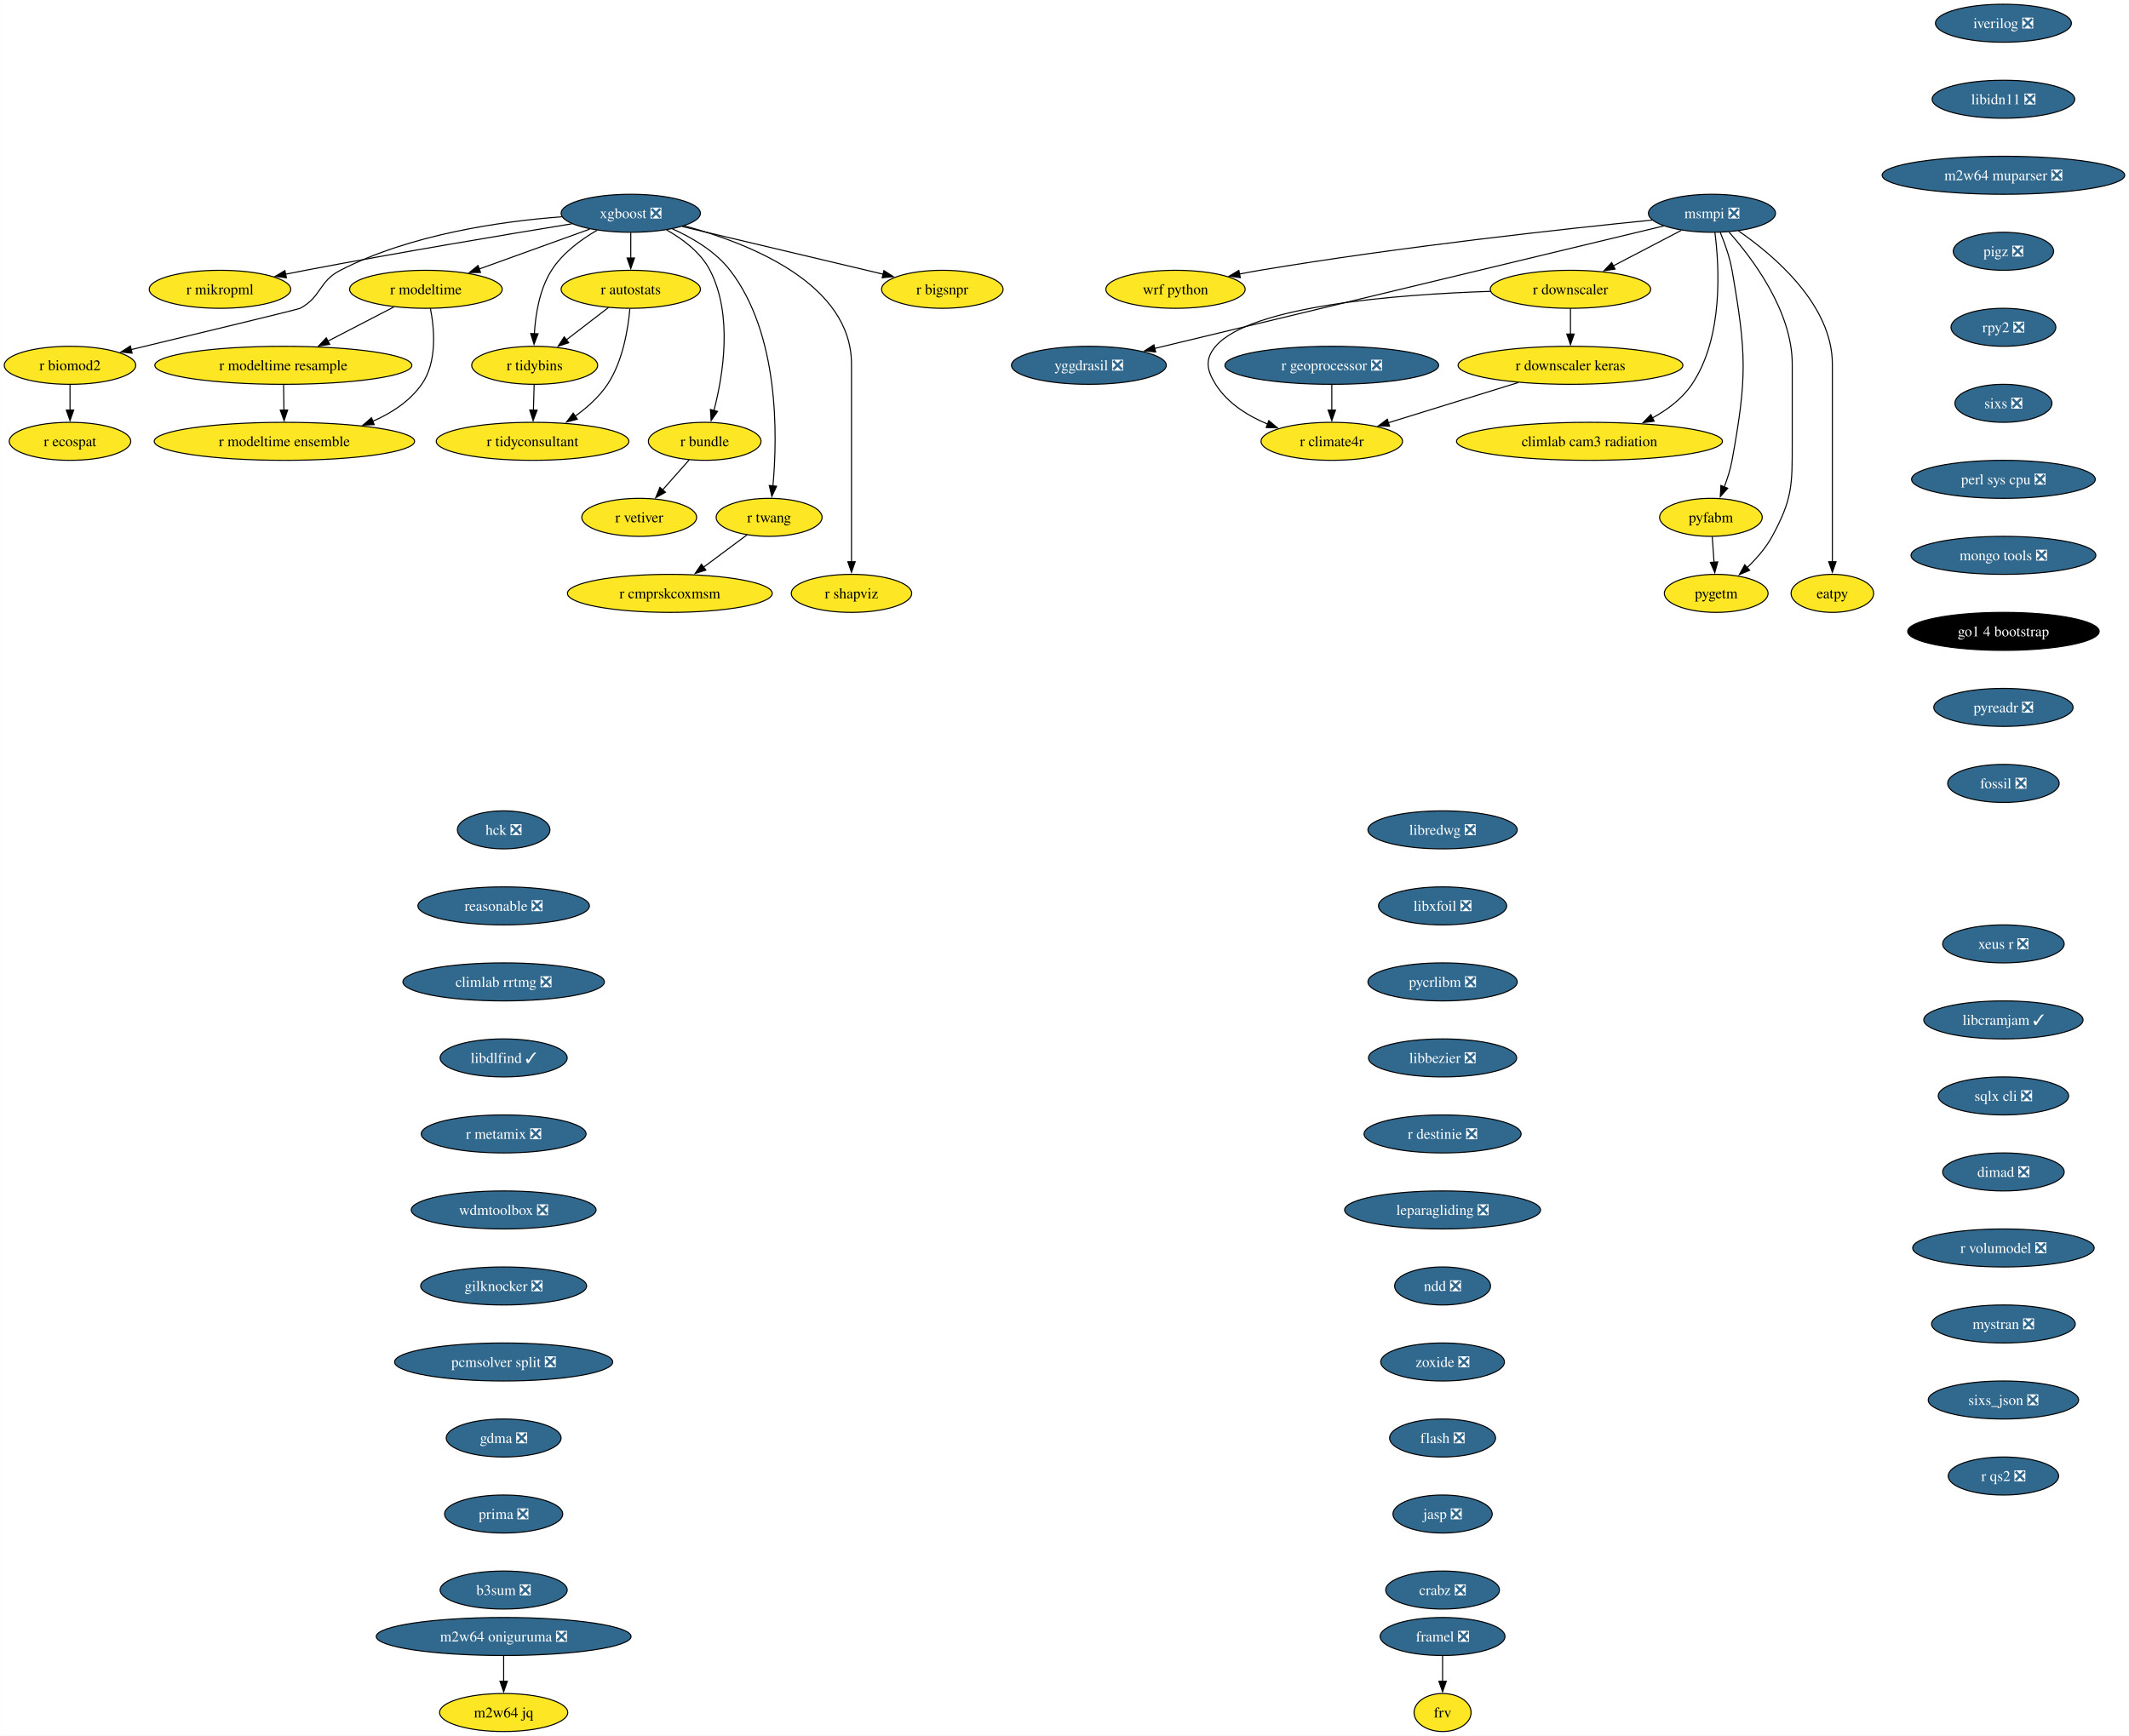
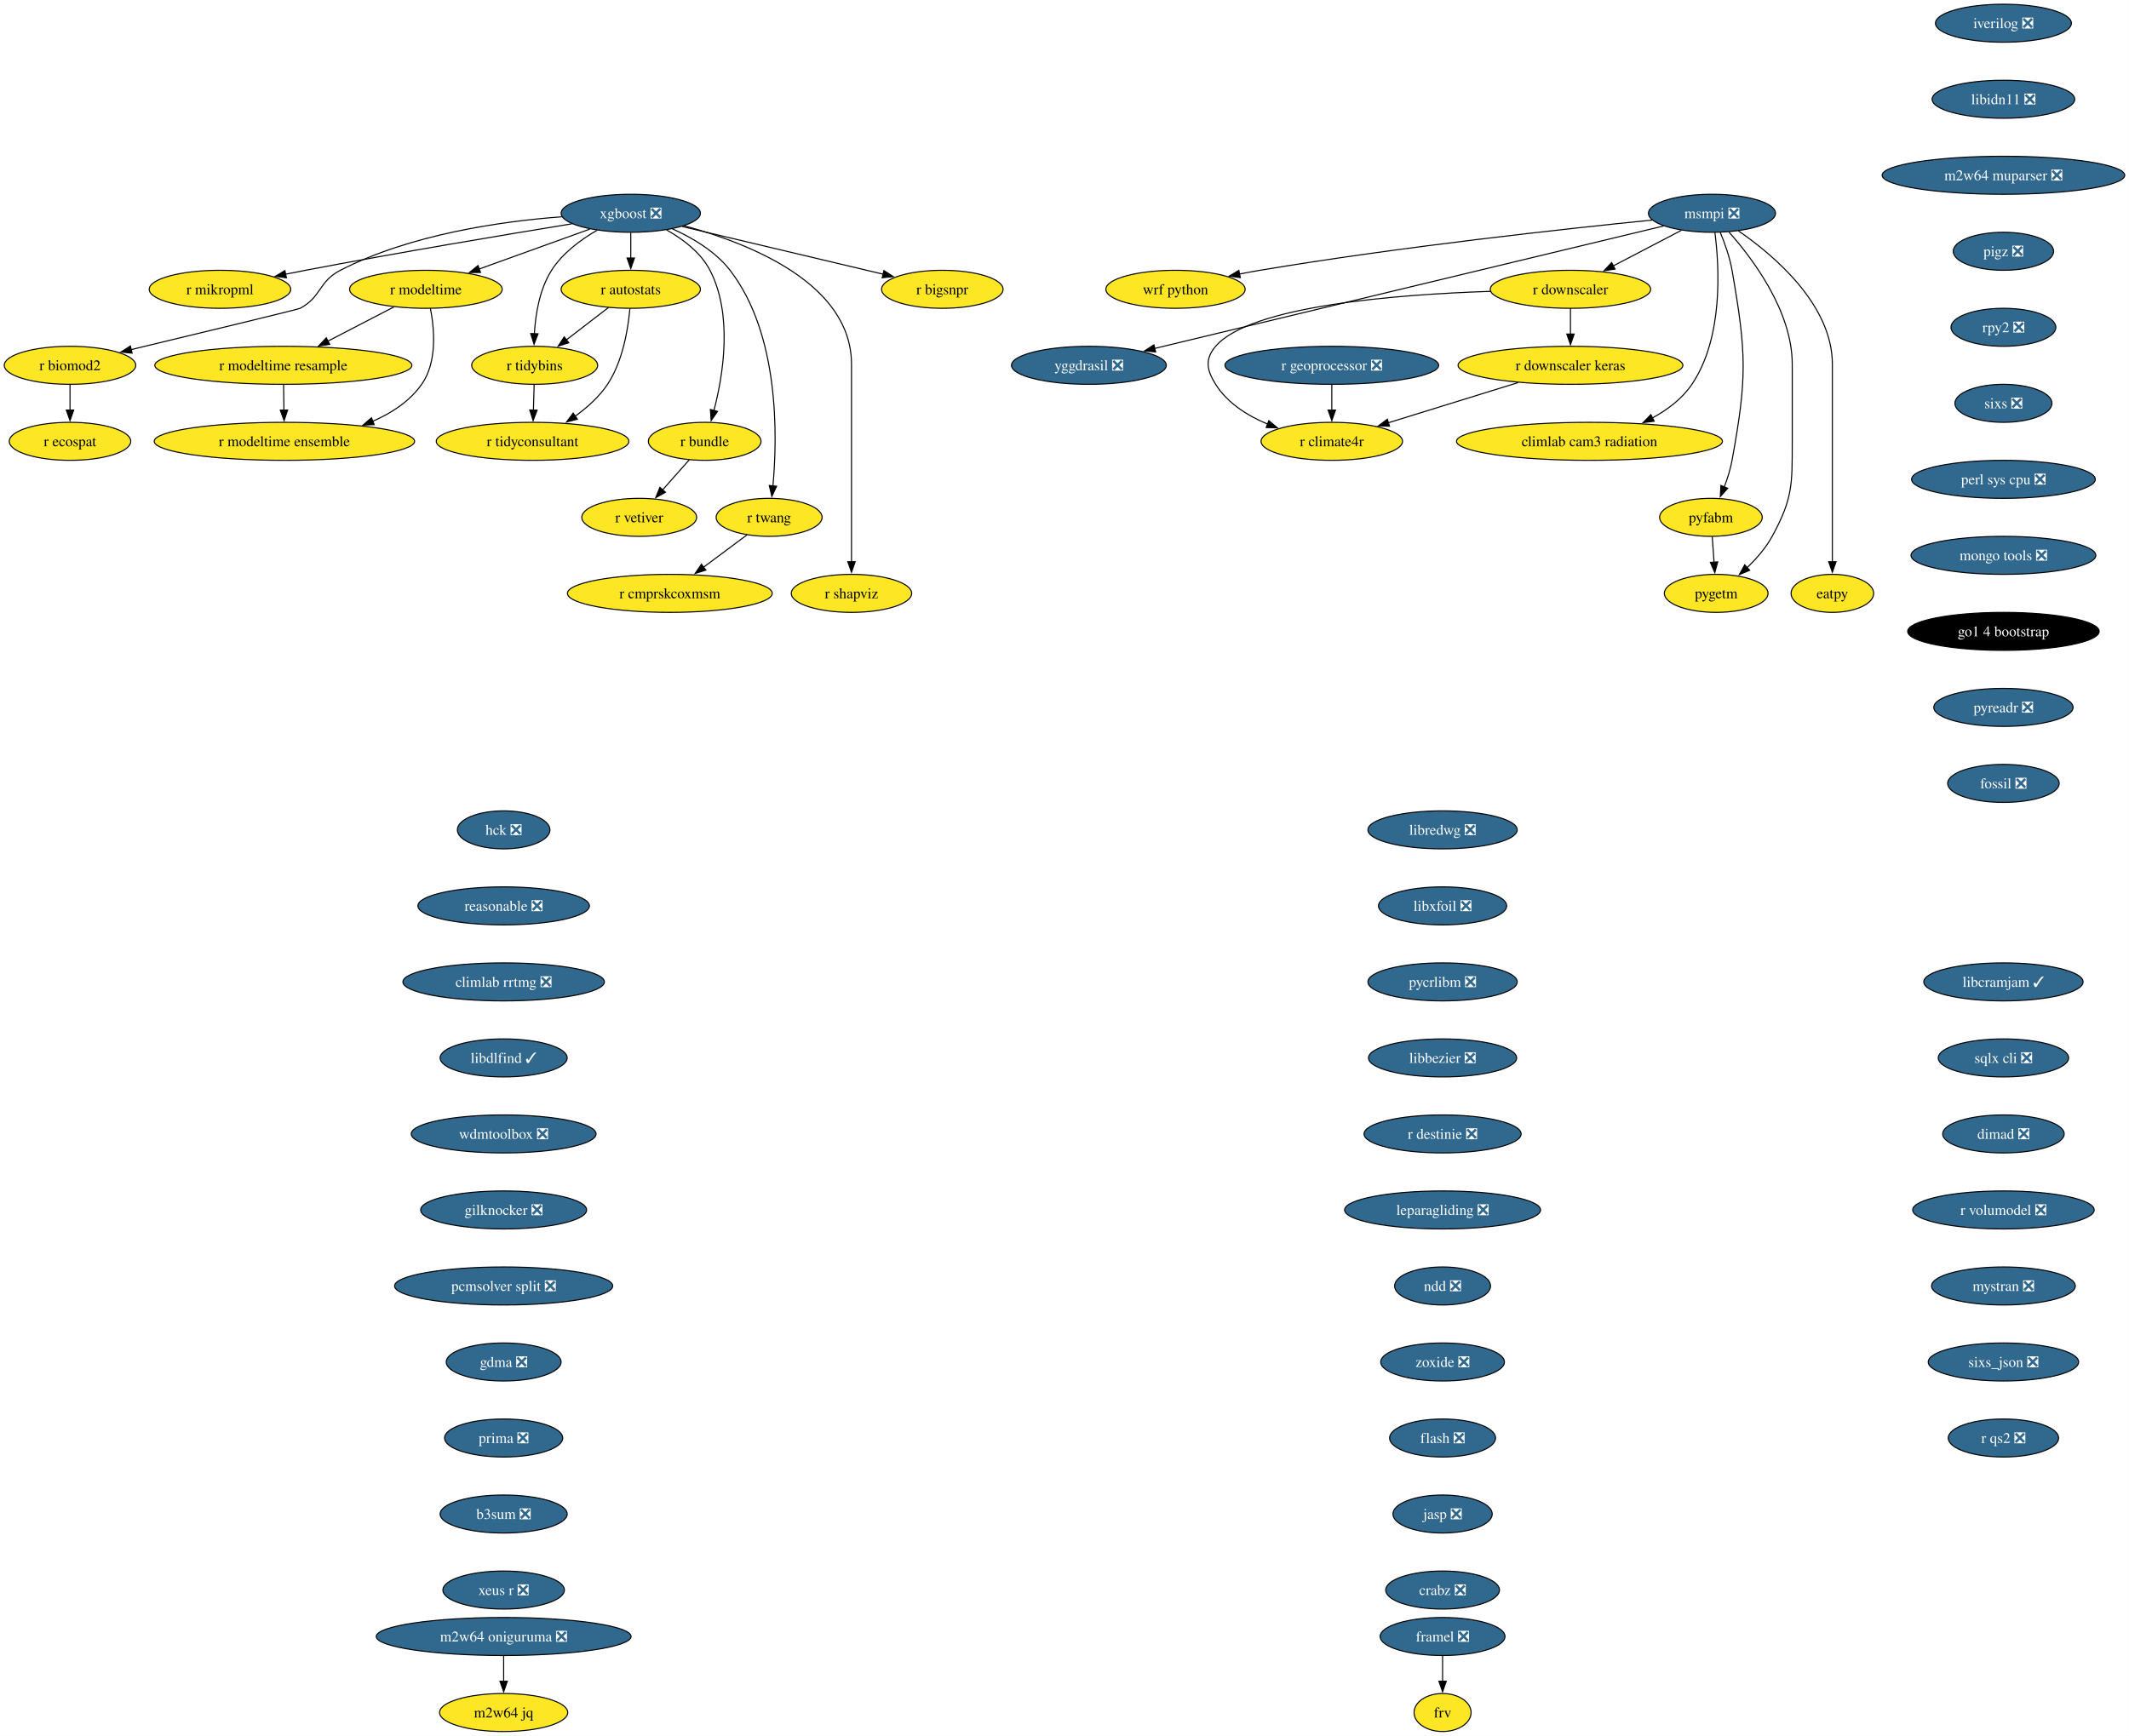
<svg xmlns="http://www.w3.org/2000/svg" xmlns:xlink="http://www.w3.org/1999/xlink" width="2016pt" height="1644pt" viewBox="0.00 0.00 2015.93 1644.00">
  <g id="graph0" class="graph" transform="scale(1 1) rotate(0) translate(4 1640)">
    <polygon fill="white" stroke="none" points="-4,4 -4,-1640 2011.93,-1640 2011.93,4 -4,4" />
    <g id="node1" class="node">
      <g id="a_node1">
        <a xlink:href="https://github.com/conda-forge/iverilog-feedstock/pull/25" xlink:title="iverilog ❎">
          <ellipse fill="#31688e" stroke="black" cx="1893.06" cy="-1618" rx="64.36" ry="18" />
          <text text-anchor="middle" x="1893.06" y="-1613.33" font-family="Times,serif" font-size="14.00" fill="white">iverilog ❎</text>
        </a>
      </g>
    </g>
    <g id="node2" class="node">
      <g id="a_node2">
        <a xlink:href="https://github.com/conda-forge/libidn11-feedstock/pull/13" xlink:title="libidn11 ❎">
          <ellipse fill="#31688e" stroke="black" cx="1893.06" cy="-1546" rx="67.52" ry="18" />
          <text text-anchor="middle" x="1893.06" y="-1541.33" font-family="Times,serif" font-size="14.00" fill="white">libidn11 ❎</text>
        </a>
      </g>
    </g>
    <g id="node3" class="node">
      <g id="a_node3">
        <a xlink:href="https://github.com/conda-forge/m2w64-muparser-feedstock/pull/13" xlink:title="m2w64 muparser ❎">
          <ellipse fill="#31688e" stroke="black" cx="1893.06" cy="-1474" rx="114.87" ry="18" />
          <text text-anchor="middle" x="1893.06" y="-1469.33" font-family="Times,serif" font-size="14.00" fill="white">m2w64 muparser ❎</text>
        </a>
      </g>
    </g>
    <g id="node4" class="node">
      <g id="a_node4">
        <a xlink:href="https://github.com/conda-forge/pigz-feedstock/pull/23" xlink:title="pigz ❎">
          <ellipse fill="#31688e" stroke="black" cx="1893.06" cy="-1402" rx="47.53" ry="18" />
          <text text-anchor="middle" x="1893.06" y="-1397.33" font-family="Times,serif" font-size="14.00" fill="white">pigz ❎</text>
        </a>
      </g>
    </g>
    <g id="node5" class="node">
      <g id="a_node5">
        <a xlink:href="https://github.com/conda-forge/rpy2-feedstock/pull/126" xlink:title="rpy2 ❎">
          <ellipse fill="#31688e" stroke="black" cx="1893.06" cy="-1330" rx="49.63" ry="18" />
          <text text-anchor="middle" x="1893.06" y="-1325.33" font-family="Times,serif" font-size="14.00" fill="white">rpy2 ❎</text>
        </a>
      </g>
    </g>
    <g id="node6" class="node">
      <g id="a_node6">
        <a xlink:href="https://github.com/conda-forge/sixs-feedstock/pull/17" xlink:title="sixs ❎">
          <ellipse fill="#31688e" stroke="black" cx="1893.06" cy="-1258" rx="45.95" ry="18" />
          <text text-anchor="middle" x="1893.06" y="-1253.33" font-family="Times,serif" font-size="14.00" fill="white">sixs ❎</text>
        </a>
      </g>
    </g>
    <g id="node7" class="node">
      <g id="a_node7">
        <a xlink:href="https://github.com/conda-forge/perl-sys-cpu-feedstock/pull/5" xlink:title="perl sys cpu ❎">
          <ellipse fill="#31688e" stroke="black" cx="1893.06" cy="-1186" rx="86.98" ry="18" />
          <text text-anchor="middle" x="1893.06" y="-1181.33" font-family="Times,serif" font-size="14.00" fill="white">perl sys cpu ❎</text>
        </a>
      </g>
    </g>
    <g id="node25" class="node">
      <g id="a_node25">
        <a xlink:href="https://github.com/conda-forge/mongo-tools-feedstock/pull/51" xlink:title="mongo tools ❎">
          <ellipse fill="#31688e" stroke="black" cx="1893.06" cy="-1114" rx="87.51" ry="18" />
          <text text-anchor="middle" x="1893.06" y="-1109.33" font-family="Times,serif" font-size="14.00" fill="white">mongo tools ❎</text>
        </a>
      </g>
    </g>
    <g id="node8" class="node">
      <g id="a_node8">
        <a xlink:href="https://github.com/conda-forge/wrf-python-feedstock" xlink:title="wrf python">
          <ellipse fill="#fde725" stroke="black" cx="1109.08" cy="-1366" rx="65.94" ry="18" />
          <text text-anchor="middle" x="1109.08" y="-1361.33" font-family="Times,serif" font-size="14.00">wrf python</text>
        </a>
      </g>
    </g>
    <g id="node9" class="node">
      <g id="a_node9">
        <a xlink:href="https://github.com/conda-forge/xgboost-feedstock/pull/177" xlink:title="xgboost ❎">
          <ellipse fill="#31688e" stroke="black" cx="593.26" cy="-1438" rx="65.94" ry="18" />
          <text text-anchor="middle" x="593.26" y="-1433.33" font-family="Times,serif" font-size="14.00" fill="white">xgboost ❎</text>
        </a>
      </g>
    </g>
    <g id="node10" class="node">
      <g id="a_node10">
        <a xlink:href="https://github.com/conda-forge/r-mikropml-feedstock" xlink:title="r mikropml">
          <ellipse fill="#fde725" stroke="black" cx="204.26" cy="-1366" rx="66.99" ry="18" />
          <text text-anchor="middle" x="204.26" y="-1361.33" font-family="Times,serif" font-size="14.00">r mikropml</text>
        </a>
      </g>
    </g>
    <g id="edge7" class="edge">
      <path fill="none" stroke="black" d="M537.5,-1428.03C475.72,-1417.95 373.19,-1400.79 285.26,-1384 279.02,-1382.81 272.52,-1381.52 266.03,-1380.21" />
      <polygon fill="black" stroke="black" points="267.17,-1376.87 256.67,-1378.29 265.76,-1383.73 267.17,-1376.87" />
    </g>
    <g id="node11" class="node">
      <g id="a_node11">
        <a xlink:href="https://github.com/conda-forge/r-biomod2-feedstock" xlink:title="r biomod2">
          <ellipse fill="#fde725" stroke="black" cx="62.26" cy="-1294" rx="62.26" ry="18" />
          <text text-anchor="middle" x="62.26" y="-1289.33" font-family="Times,serif" font-size="14.00">r biomod2</text>
        </a>
      </g>
    </g>
    <g id="edge8" class="edge">
      <path fill="none" stroke="black" d="M527.95,-1434.69C470.01,-1430.32 384.54,-1418.04 318.26,-1384 297.56,-1373.37 300.69,-1359.12 280.26,-1348 278.45,-1347.02 184.18,-1324.27 120.21,-1308.9" />
      <polygon fill="black" stroke="black" points="121.05,-1305.5 110.51,-1306.57 119.42,-1312.31 121.05,-1305.5" />
    </g>
    <g id="node12" class="node">
      <g id="a_node12">
        <a xlink:href="https://github.com/conda-forge/r-modeltime-feedstock" xlink:title="r modeltime">
          <ellipse fill="#fde725" stroke="black" cx="399.26" cy="-1366" rx="72.25" ry="18" />
          <text text-anchor="middle" x="399.26" y="-1361.33" font-family="Times,serif" font-size="14.00">r modeltime</text>
        </a>
      </g>
    </g>
    <g id="edge9" class="edge">
      <path fill="none" stroke="black" d="M554.46,-1423C524.36,-1412.14 482.39,-1397 449.69,-1385.2" />
      <polygon fill="black" stroke="black" points="451,-1381.95 440.4,-1381.85 448.62,-1388.53 451,-1381.95" />
    </g>
    <g id="node13" class="node">
      <g id="a_node13">
        <a xlink:href="https://github.com/conda-forge/r-tidybins-feedstock" xlink:title="r tidybins">
          <ellipse fill="#fde725" stroke="black" cx="502.26" cy="-1294" rx="59.63" ry="18" />
          <text text-anchor="middle" x="502.26" y="-1289.33" font-family="Times,serif" font-size="14.00">r tidybins</text>
        </a>
      </g>
    </g>
    <g id="edge10" class="edge">
      <path fill="none" stroke="black" d="M561.32,-1421.91C545.94,-1413.01 528.61,-1400.28 518.26,-1384 506.85,-1366.07 503.03,-1342.22 501.97,-1323.73" />
      <polygon fill="black" stroke="black" points="505.47,-1323.86 501.66,-1313.97 498.48,-1324.08 505.47,-1323.86" />
    </g>
    <g id="node14" class="node">
      <g id="a_node14">
        <a xlink:href="https://github.com/conda-forge/r-autostats-feedstock" xlink:title="r autostats">
          <ellipse fill="#fde725" stroke="black" cx="593.26" cy="-1366" rx="65.94" ry="18" />
          <text text-anchor="middle" x="593.26" y="-1361.33" font-family="Times,serif" font-size="14.00">r autostats</text>
        </a>
      </g>
    </g>
    <g id="edge11" class="edge">
      <path fill="none" stroke="black" d="M593.26,-1419.7C593.26,-1412.41 593.26,-1403.73 593.26,-1395.54" />
      <polygon fill="black" stroke="black" points="596.76,-1395.62 593.26,-1385.62 589.76,-1395.62 596.76,-1395.62" />
    </g>
    <g id="node15" class="node">
      <g id="a_node15">
        <a xlink:href="https://github.com/conda-forge/r-bundle-feedstock" xlink:title="r bundle">
          <ellipse fill="#fde725" stroke="black" cx="663.26" cy="-1222" rx="53.31" ry="18" />
          <text text-anchor="middle" x="663.26" y="-1217.33" font-family="Times,serif" font-size="14.00">r bundle</text>
        </a>
      </g>
    </g>
    <g id="edge12" class="edge">
      <path fill="none" stroke="black" d="M627.21,-1422.19C642.71,-1413.49 659.53,-1400.85 668.26,-1384 690.11,-1341.79 680.74,-1284.66 671.98,-1251.03" />
      <polygon fill="black" stroke="black" points="675.42,-1250.33 669.36,-1241.64 668.67,-1252.21 675.42,-1250.33" />
    </g>
    <g id="node16" class="node">
      <g id="a_node16">
        <a xlink:href="https://github.com/conda-forge/r-twang-feedstock" xlink:title="r twang">
          <ellipse fill="#fde725" stroke="black" cx="724.26" cy="-1150" rx="50.16" ry="18" />
          <text text-anchor="middle" x="724.26" y="-1145.33" font-family="Times,serif" font-size="14.00">r twang</text>
        </a>
      </g>
    </g>
    <g id="edge13" class="edge">
      <path fill="none" stroke="black" d="M632.55,-1423.3C651.64,-1414.76 673.4,-1401.94 687.26,-1384 734.01,-1323.47 732.24,-1227.26 727.86,-1179.64" />
      <polygon fill="black" stroke="black" points="731.36,-1179.45 726.85,-1169.87 724.4,-1180.18 731.36,-1179.45" />
    </g>
    <g id="node17" class="node">
      <g id="a_node17">
        <a xlink:href="https://github.com/conda-forge/r-shapviz-feedstock" xlink:title="r shapviz">
          <ellipse fill="#fde725" stroke="black" cx="802.26" cy="-1078" rx="57" ry="18" />
          <text text-anchor="middle" x="802.26" y="-1073.33" font-family="Times,serif" font-size="14.00">r shapviz</text>
        </a>
      </g>
    </g>
    <g id="edge14" class="edge">
      <path fill="none" stroke="black" d="M643.85,-1426.12C705.7,-1409.5 802.26,-1371.33 802.26,-1295 802.26,-1295 802.26,-1295 802.26,-1221 802.26,-1181.74 802.26,-1136.38 802.26,-1107.69" />
      <polygon fill="black" stroke="black" points="805.76,-1108 802.26,-1098 798.76,-1108 805.76,-1108" />
    </g>
    <g id="node18" class="node">
      <g id="a_node18">
        <a xlink:href="https://github.com/conda-forge/r-bigsnpr-feedstock" xlink:title="r bigsnpr">
          <ellipse fill="#fde725" stroke="black" cx="888.26" cy="-1366" rx="57.52" ry="18" />
          <text text-anchor="middle" x="888.26" y="-1361.33" font-family="Times,serif" font-size="14.00">r bigsnpr</text>
        </a>
      </g>
    </g>
    <g id="edge15" class="edge">
      <path fill="none" stroke="black" d="M641.97,-1425.44C694.33,-1413.02 777.43,-1393.3 832.4,-1380.25" />
      <polygon fill="black" stroke="black" points="832.95,-1383.72 841.87,-1378.01 831.33,-1376.91 832.95,-1383.72" />
    </g>
    <g id="node19" class="node">
      <g id="a_node19">
        <a xlink:href="https://github.com/conda-forge/r-ecospat-feedstock" xlink:title="r ecospat">
          <ellipse fill="#fde725" stroke="black" cx="62.26" cy="-1222" rx="57.52" ry="18" />
          <text text-anchor="middle" x="62.26" y="-1217.33" font-family="Times,serif" font-size="14.00">r ecospat</text>
        </a>
      </g>
    </g>
    <g id="edge16" class="edge">
      <path fill="none" stroke="black" d="M62.26,-1275.7C62.26,-1268.41 62.26,-1259.73 62.26,-1251.54" />
      <polygon fill="black" stroke="black" points="65.76,-1251.62 62.26,-1241.62 58.76,-1251.62 65.76,-1251.62" />
    </g>
    <g id="node20" class="node">
      <g id="a_node20">
        <a xlink:href="https://github.com/conda-forge/r-modeltime.resample-feedstock" xlink:title="r modeltime resample">
          <ellipse fill="#fde725" stroke="black" cx="264.26" cy="-1294" rx="121.71" ry="18" />
          <text text-anchor="middle" x="264.26" y="-1289.33" font-family="Times,serif" font-size="14.00">r modeltime resample</text>
        </a>
      </g>
    </g>
    <g id="edge17" class="edge">
      <path fill="none" stroke="black" d="M368.96,-1349.29C350.56,-1339.75 326.79,-1327.42 306.55,-1316.93" />
      <polygon fill="black" stroke="black" points="308.17,-1313.83 297.68,-1312.33 304.94,-1320.04 308.17,-1313.83" />
    </g>
    <g id="node21" class="node">
      <g id="a_node21">
        <a xlink:href="https://github.com/conda-forge/r-modeltime.ensemble-feedstock" xlink:title="r modeltime ensemble">
          <ellipse fill="#fde725" stroke="black" cx="265.26" cy="-1222" rx="123.29" ry="18" />
          <text text-anchor="middle" x="265.26" y="-1217.33" font-family="Times,serif" font-size="14.00">r modeltime ensemble</text>
        </a>
      </g>
    </g>
    <g id="edge18" class="edge">
      <path fill="none" stroke="black" d="M403.54,-1347.86C407.31,-1328.55 410.14,-1297.11 395.26,-1276 383.98,-1260.02 367,-1248.85 349,-1241.04" />
      <polygon fill="black" stroke="black" points="350.31,-1237.8 339.73,-1237.38 347.74,-1244.31 350.31,-1237.8" />
    </g>
    <g id="node22" class="node">
      <g id="a_node22">
        <a xlink:href="https://github.com/conda-forge/r-tidyconsultant-feedstock" xlink:title="r tidyconsultant">
          <ellipse fill="#fde725" stroke="black" cx="500.26" cy="-1222" rx="91.19" ry="18" />
          <text text-anchor="middle" x="500.26" y="-1217.33" font-family="Times,serif" font-size="14.00">r tidyconsultant</text>
        </a>
      </g>
    </g>
    <g id="edge19" class="edge">
      <path fill="none" stroke="black" d="M501.76,-1275.7C501.55,-1268.41 501.31,-1259.73 501.07,-1251.54" />
      <polygon fill="black" stroke="black" points="504.57,-1251.51 500.79,-1241.62 497.58,-1251.71 504.57,-1251.51" />
    </g>
    <g id="edge20" class="edge">
      <path fill="none" stroke="black" d="M572.15,-1348.76C560.32,-1339.66 545.37,-1328.16 532.33,-1318.13" />
      <polygon fill="black" stroke="black" points="534.51,-1315.39 524.45,-1312.07 530.24,-1320.94 534.51,-1315.39" />
    </g>
    <g id="edge21" class="edge">
      <path fill="none" stroke="black" d="M592.4,-1347.55C590.72,-1328.53 585.78,-1297.88 571.26,-1276 563.41,-1264.19 552.01,-1254.01 540.63,-1245.82" />
      <polygon fill="black" stroke="black" points="542.66,-1242.96 532.41,-1240.26 538.74,-1248.76 542.66,-1242.96" />
    </g>
    <g id="node23" class="node">
      <g id="a_node23">
        <a xlink:href="https://github.com/conda-forge/r-vetiver-feedstock" xlink:title="r vetiver">
          <ellipse fill="#fde725" stroke="black" cx="601.26" cy="-1150" rx="54.36" ry="18" />
          <text text-anchor="middle" x="601.26" y="-1145.33" font-family="Times,serif" font-size="14.00">r vetiver</text>
        </a>
      </g>
    </g>
    <g id="edge22" class="edge">
      <path fill="none" stroke="black" d="M648.56,-1204.41C641.07,-1195.95 631.81,-1185.49 623.47,-1176.08" />
      <polygon fill="black" stroke="black" points="626.1,-1173.77 616.85,-1168.6 620.86,-1178.41 626.1,-1173.77" />
    </g>
    <g id="node24" class="node">
      <g id="a_node24">
        <a xlink:href="https://github.com/conda-forge/r-cmprskcoxmsm-feedstock" xlink:title="r cmprskcoxmsm">
          <ellipse fill="#fde725" stroke="black" cx="630.26" cy="-1078" rx="96.98" ry="18" />
          <text text-anchor="middle" x="630.26" y="-1073.33" font-family="Times,serif" font-size="14.00">r cmprskcoxmsm</text>
        </a>
      </g>
    </g>
    <g id="edge23" class="edge">
      <path fill="none" stroke="black" d="M703.39,-1133.46C691.27,-1124.43 675.73,-1112.86 662.1,-1102.71" />
      <polygon fill="black" stroke="black" points="664.36,-1100.03 654.25,-1096.87 660.18,-1105.65 664.36,-1100.03" />
    </g>
    <g id="edge49" class="edge">
      <path fill="none" stroke="black" d="M264.5,-1275.7C264.61,-1268.41 264.73,-1259.73 264.85,-1251.54" />
      <polygon fill="black" stroke="black" points="268.35,-1251.67 264.99,-1241.62 261.35,-1251.57 268.35,-1251.67" />
    </g>
    <g id="node26" class="node">
      <g id="a_node26">
        <a xlink:href="https://github.com/conda-forge/go1.4-bootstrap-feedstock" xlink:title="go1 4 bootstrap">
          <ellipse fill="#000000" stroke="black" cx="1893.06" cy="-1042" rx="90.67" ry="18" />
          <text text-anchor="middle" x="1893.06" y="-1037.33" font-family="Times,serif" font-size="14.00" fill="white">go1 4 bootstrap</text>
        </a>
      </g>
    </g>
    <g id="node27" class="node">
      <g id="a_node27">
        <a xlink:href="https://github.com/conda-forge/pyreadr-feedstock/pull/53" xlink:title="pyreadr ❎">
          <ellipse fill="#31688e" stroke="black" cx="1893.06" cy="-970" rx="65.94" ry="18" />
          <text text-anchor="middle" x="1893.06" y="-965.33" font-family="Times,serif" font-size="14.00" fill="white">pyreadr ❎</text>
        </a>
      </g>
    </g>
    <g id="node28" class="node">
      <g id="a_node28">
        <a xlink:href="https://github.com/conda-forge/fossil-feedstock/pull/23" xlink:title="fossil ❎">
          <ellipse fill="#31688e" stroke="black" cx="1893.06" cy="-898" rx="52.79" ry="18" />
          <text text-anchor="middle" x="1893.06" y="-893.33" font-family="Times,serif" font-size="14.00" fill="white">fossil ❎</text>
        </a>
      </g>
    </g>
    <g id="node29" class="node">
      <g id="a_node29">
        <a xlink:href="https://github.com/conda-forge/yggdrasil-feedstock/pull/47" xlink:title="yggdrasil ❎">
          <ellipse fill="#31688e" stroke="black" cx="1027.08" cy="-1294" rx="73.3" ry="18" />
          <text text-anchor="middle" x="1027.08" y="-1289.33" font-family="Times,serif" font-size="14.00" fill="white">yggdrasil ❎</text>
        </a>
      </g>
    </g>
    <g id="node30" class="node">
      <g id="a_node30">
        <a xlink:href="https://github.com/conda-forge/libredwg-feedstock/pull/91" xlink:title="libredwg ❎">
          <ellipse fill="#31688e" stroke="black" cx="1361.98" cy="-854" rx="70.68" ry="18" />
          <text text-anchor="middle" x="1361.98" y="-849.33" font-family="Times,serif" font-size="14.00" fill="white">libredwg ❎</text>
        </a>
      </g>
    </g>
    <g id="node31" class="node">
      <g id="a_node31">
        <a xlink:href="https://github.com/conda-forge/libxfoil-feedstock/pull/14" xlink:title="libxfoil ❎">
          <ellipse fill="#31688e" stroke="black" cx="1361.98" cy="-782" rx="60.68" ry="18" />
          <text text-anchor="middle" x="1361.98" y="-777.33" font-family="Times,serif" font-size="14.00" fill="white">libxfoil ❎</text>
        </a>
      </g>
    </g>
    <g id="node32" class="node">
      <g id="a_node32">
        <a xlink:href="https://github.com/conda-forge/pycrlibm-feedstock/pull/11" xlink:title="pycrlibm ❎">
          <ellipse fill="#31688e" stroke="black" cx="1361.98" cy="-710" rx="70.68" ry="18" />
          <text text-anchor="middle" x="1361.98" y="-705.33" font-family="Times,serif" font-size="14.00" fill="white">pycrlibm ❎</text>
        </a>
      </g>
    </g>
    <g id="node33" class="node">
      <g id="a_node33">
        <a xlink:href="https://github.com/conda-forge/libbezier-feedstock/pull/10" xlink:title="libbezier ❎">
          <ellipse fill="#31688e" stroke="black" cx="1361.98" cy="-638" rx="70.15" ry="18" />
          <text text-anchor="middle" x="1361.98" y="-633.33" font-family="Times,serif" font-size="14.00" fill="white">libbezier ❎</text>
        </a>
      </g>
    </g>
    <g id="node34" class="node">
      <g id="a_node34">
        <a xlink:href="https://github.com/conda-forge/r-destinie-feedstock/pull/8" xlink:title="r destinie ❎">
          <ellipse fill="#31688e" stroke="black" cx="1361.98" cy="-566" rx="74.36" ry="18" />
          <text text-anchor="middle" x="1361.98" y="-561.33" font-family="Times,serif" font-size="14.00" fill="white">r destinie ❎</text>
        </a>
      </g>
    </g>
    <g id="node35" class="node">
      <g id="a_node35">
        <a xlink:href="https://github.com/conda-forge/leparagliding-feedstock/pull/11" xlink:title="leparagliding ❎">
          <ellipse fill="#31688e" stroke="black" cx="1361.98" cy="-494" rx="92.77" ry="18" />
          <text text-anchor="middle" x="1361.98" y="-489.32" font-family="Times,serif" font-size="14.00" fill="white">leparagliding ❎</text>
        </a>
      </g>
    </g>
    <g id="node40" class="node">
      <g id="a_node40">
        <a xlink:href="https://github.com/conda-forge/ndd-feedstock/pull/13" xlink:title="ndd ❎">
          <ellipse fill="#31688e" stroke="black" cx="1361.98" cy="-422" rx="45.42" ry="18" />
          <text text-anchor="middle" x="1361.98" y="-417.32" font-family="Times,serif" font-size="14.00" fill="white">ndd ❎</text>
        </a>
      </g>
    </g>
    <g id="node36" class="node">
      <g id="a_node36">
        <a xlink:href="https://github.com/conda-forge/framel-feedstock/pull/41" xlink:title="framel ❎">
          <ellipse fill="#31688e" stroke="black" cx="1361.98" cy="-90" rx="59.1" ry="18" />
          <text text-anchor="middle" x="1361.98" y="-85.33" font-family="Times,serif" font-size="14.00" fill="white">framel ❎</text>
        </a>
      </g>
    </g>
    <g id="node37" class="node">
      <g id="a_node37">
        <a xlink:href="https://github.com/conda-forge/frv-feedstock" xlink:title="frv">
          <ellipse fill="#fde725" stroke="black" cx="1361.98" cy="-18" rx="27" ry="18" />
          <text text-anchor="middle" x="1361.98" y="-13.32" font-family="Times,serif" font-size="14.00">frv</text>
        </a>
      </g>
    </g>
    <g id="edge33" class="edge">
      <path fill="none" stroke="black" d="M1361.98,-71.7C1361.98,-64.41 1361.98,-55.73 1361.98,-47.54" />
      <polygon fill="black" stroke="black" points="1365.48,-47.62 1361.98,-37.62 1358.48,-47.62 1365.48,-47.62" />
    </g>
    <g id="node38" class="node">
      <g id="a_node38">
        <a xlink:href="https://github.com/conda-forge/m2w64-jq-feedstock" xlink:title="m2w64 jq">
          <ellipse fill="#fde725" stroke="black" cx="472.89" cy="-18" rx="60.68" ry="18" />
          <text text-anchor="middle" x="472.89" y="-13.32" font-family="Times,serif" font-size="14.00">m2w64 jq</text>
        </a>
      </g>
    </g>
    <g id="node39" class="node">
      <g id="a_node39">
        <a xlink:href="https://github.com/conda-forge/m2w64-oniguruma-feedstock/pull/1" xlink:title="m2w64 oniguruma ❎">
          <ellipse fill="#31688e" stroke="black" cx="472.89" cy="-90" rx="120.65" ry="18" />
          <text text-anchor="middle" x="472.89" y="-85.33" font-family="Times,serif" font-size="14.00" fill="white">m2w64 oniguruma ❎</text>
        </a>
      </g>
    </g>
    <g id="edge34" class="edge">
      <path fill="none" stroke="black" d="M472.89,-71.7C472.89,-64.41 472.89,-55.73 472.89,-47.54" />
      <polygon fill="black" stroke="black" points="476.39,-47.62 472.89,-37.62 469.39,-47.62 476.39,-47.62" />
    </g>
    <g id="node49" class="node">
      <g id="a_node49">
        <a xlink:href="https://github.com/conda-forge/zoxide-feedstock/pull/26" xlink:title="zoxide ❎">
          <ellipse fill="#31688e" stroke="black" cx="1361.98" cy="-350" rx="58.57" ry="18" />
          <text text-anchor="middle" x="1361.98" y="-345.32" font-family="Times,serif" font-size="14.00" fill="white">zoxide ❎</text>
        </a>
      </g>
    </g>
    <g id="node41" class="node">
      <g id="a_node41">
        <a xlink:href="https://github.com/conda-forge/msmpi-feedstock/pull/21" xlink:title="msmpi ❎">
          <ellipse fill="#31688e" stroke="black" cx="1617.08" cy="-1438" rx="60.15" ry="18" />
          <text text-anchor="middle" x="1617.08" y="-1433.33" font-family="Times,serif" font-size="14.00" fill="white">msmpi ❎</text>
        </a>
      </g>
    </g>
    <g id="edge36" class="edge">
      <path fill="none" stroke="black" d="M1560.43,-1431.56C1478.28,-1423.31 1321.44,-1406.22 1189.08,-1384 1182.71,-1382.93 1176.08,-1381.71 1169.48,-1380.41" />
      <polygon fill="black" stroke="black" points="1170.44,-1377.03 1159.94,-1378.49 1169.05,-1383.9 1170.44,-1377.03" />
    </g>
    <g id="edge37" class="edge">
      <path fill="none" stroke="black" d="M1571.28,-1425.98C1466.36,-1400.72 1208.54,-1338.67 1089.36,-1309.99" />
      <polygon fill="black" stroke="black" points="1090.28,-1306.61 1079.74,-1307.67 1088.64,-1313.42 1090.28,-1306.61" />
    </g>
    <g id="node42" class="node">
      <g id="a_node42">
        <a xlink:href="https://github.com/conda-forge/r-downscaler-feedstock" xlink:title="r downscaler">
          <ellipse fill="#fde725" stroke="black" cx="1483.08" cy="-1366" rx="75.94" ry="18" />
          <text text-anchor="middle" x="1483.08" y="-1361.33" font-family="Times,serif" font-size="14.00">r downscaler</text>
        </a>
      </g>
    </g>
    <g id="edge38" class="edge">
      <path fill="none" stroke="black" d="M1588.01,-1421.81C1569.17,-1411.97 1544.38,-1399.02 1523.62,-1388.18" />
      <polygon fill="black" stroke="black" points="1525.32,-1385.12 1514.84,-1383.59 1522.08,-1391.32 1525.32,-1385.12" />
    </g>
    <g id="node43" class="node">
      <g id="a_node43">
        <a xlink:href="https://github.com/conda-forge/climlab-cam3-radiation-feedstock" xlink:title="climlab cam3 radiation">
          <ellipse fill="#fde725" stroke="black" cx="1501.08" cy="-1222" rx="125.92" ry="18" />
          <text text-anchor="middle" x="1501.08" y="-1217.33" font-family="Times,serif" font-size="14.00">climlab cam3 radiation</text>
        </a>
      </g>
    </g>
    <g id="edge39" class="edge">
      <path fill="none" stroke="black" d="M1619.85,-1419.75C1623.94,-1388.24 1628.17,-1320.55 1598.08,-1276 1588.87,-1262.37 1574.96,-1251.92 1560.52,-1244.06" />
      <polygon fill="black" stroke="black" points="1562.35,-1241.06 1551.84,-1239.7 1559.2,-1247.32 1562.35,-1241.06" />
    </g>
    <g id="node44" class="node">
      <g id="a_node44">
        <a xlink:href="https://github.com/conda-forge/pyfabm-feedstock" xlink:title="pyfabm">
          <ellipse fill="#fde725" stroke="black" cx="1616.08" cy="-1150" rx="48.58" ry="18" />
          <text text-anchor="middle" x="1616.08" y="-1145.33" font-family="Times,serif" font-size="14.00">pyfabm</text>
        </a>
      </g>
    </g>
    <g id="edge40" class="edge">
      <path fill="none" stroke="black" d="M1624.98,-1419.75C1629.19,-1409.58 1633.94,-1396.33 1636.08,-1384 1649.78,-1305.18 1650.44,-1282.7 1636.08,-1204 1634.55,-1195.58 1631.75,-1186.77 1628.72,-1178.79" />
      <polygon fill="black" stroke="black" points="1631.99,-1177.54 1624.96,-1169.61 1625.51,-1180.19 1631.99,-1177.54" />
    </g>
    <g id="node45" class="node">
      <g id="a_node45">
        <a xlink:href="https://github.com/conda-forge/eatpy-feedstock" xlink:title="eatpy">
          <ellipse fill="#fde725" stroke="black" cx="1731.08" cy="-1078" rx="39.11" ry="18" />
          <text text-anchor="middle" x="1731.08" y="-1073.33" font-family="Times,serif" font-size="14.00">eatpy</text>
        </a>
      </g>
    </g>
    <g id="edge41" class="edge">
      <path fill="none" stroke="black" d="M1642.1,-1421.35C1675.66,-1398.21 1731.08,-1351.43 1731.08,-1295 1731.08,-1295 1731.08,-1295 1731.08,-1221 1731.08,-1181.74 1731.08,-1136.38 1731.08,-1107.69" />
      <polygon fill="black" stroke="black" points="1734.58,-1108 1731.08,-1098 1727.58,-1108 1734.58,-1108" />
    </g>
    <g id="node46" class="node">
      <g id="a_node46">
        <a xlink:href="https://github.com/conda-forge/pygetm-feedstock" xlink:title="pygetm">
          <ellipse fill="#fde725" stroke="black" cx="1621.08" cy="-1078" rx="49.1" ry="18" />
          <text text-anchor="middle" x="1621.08" y="-1073.33" font-family="Times,serif" font-size="14.00">pygetm</text>
        </a>
      </g>
    </g>
    <g id="edge42" class="edge">
      <path fill="none" stroke="black" d="M1633.2,-1420.19C1655.51,-1395.09 1693.08,-1345.33 1693.08,-1295 1693.08,-1295 1693.08,-1295 1693.08,-1221 1693.08,-1180.55 1693.4,-1167.54 1674.08,-1132 1668.1,-1121 1659.13,-1110.78 1650.25,-1102.3" />
      <polygon fill="black" stroke="black" points="1652.77,-1099.86 1643,-1095.76 1648.09,-1105.06 1652.77,-1099.86" />
    </g>
    <g id="node47" class="node">
      <g id="a_node47">
        <a xlink:href="https://github.com/conda-forge/r-downscaler.keras-feedstock" xlink:title="r downscaler keras">
          <ellipse fill="#fde725" stroke="black" cx="1483.08" cy="-1294" rx="106.45" ry="18" />
          <text text-anchor="middle" x="1483.08" y="-1289.33" font-family="Times,serif" font-size="14.00">r downscaler keras</text>
        </a>
      </g>
    </g>
    <g id="edge43" class="edge">
      <path fill="none" stroke="black" d="M1483.08,-1347.7C1483.08,-1340.41 1483.08,-1331.73 1483.08,-1323.54" />
      <polygon fill="black" stroke="black" points="1486.58,-1323.62 1483.08,-1313.62 1479.58,-1323.62 1486.58,-1323.62" />
    </g>
    <g id="node48" class="node">
      <g id="a_node48">
        <a xlink:href="https://github.com/conda-forge/r-climate4r-feedstock" xlink:title="r climate4r">
          <ellipse fill="#fde725" stroke="black" cx="1257.08" cy="-1222" rx="66.99" ry="18" />
          <text text-anchor="middle" x="1257.08" y="-1217.33" font-family="Times,serif" font-size="14.00">r climate4r</text>
        </a>
      </g>
    </g>
    <g id="edge44" class="edge">
      <path fill="none" stroke="black" d="M1407.4,-1364.05C1318.78,-1361.14 1179.89,-1350.38 1147.08,-1312 1136.69,-1299.84 1138.57,-1289.55 1147.08,-1276 1158.26,-1258.2 1177.28,-1246.24 1196.39,-1238.27" />
      <polygon fill="black" stroke="black" points="1197.45,-1241.61 1205.55,-1234.77 1194.96,-1235.07 1197.45,-1241.61" />
    </g>
    <g id="edge45" class="edge">
      <path fill="none" stroke="black" d="M1617.32,-1131.7C1617.84,-1124.41 1618.46,-1115.73 1619.04,-1107.54" />
      <polygon fill="black" stroke="black" points="1622.53,-1107.84 1619.75,-1097.61 1615.55,-1107.34 1622.53,-1107.84" />
    </g>
    <g id="edge54" class="edge">
      <path fill="none" stroke="black" d="M1433.49,-1277.64C1397.06,-1266.36 1347.64,-1251.05 1310.38,-1239.51" />
      <polygon fill="black" stroke="black" points="1311.75,-1236.27 1301.17,-1236.65 1309.68,-1242.96 1311.75,-1236.27" />
    </g>
    <g id="node50" class="node">
      <g id="a_node50">
        <a xlink:href="https://github.com/conda-forge/flash-feedstock/pull/3" xlink:title="flash ❎">
          <ellipse fill="#31688e" stroke="black" cx="1361.98" cy="-278" rx="50.16" ry="18" />
          <text text-anchor="middle" x="1361.98" y="-273.32" font-family="Times,serif" font-size="14.00" fill="white">flash ❎</text>
        </a>
      </g>
    </g>
    <g id="node51" class="node">
      <g id="a_node51">
        <a xlink:href="https://github.com/conda-forge/jasp-feedstock/pull/29" xlink:title="jasp ❎">
          <ellipse fill="#31688e" stroke="black" cx="1361.98" cy="-206" rx="47" ry="18" />
          <text text-anchor="middle" x="1361.98" y="-201.33" font-family="Times,serif" font-size="14.00" fill="white">jasp ❎</text>
        </a>
      </g>
    </g>
    <g id="node52" class="node">
      <g id="a_node52">
        <a xlink:href="https://github.com/conda-forge/crabz-feedstock/pull/13" xlink:title="crabz ❎">
          <ellipse fill="#31688e" stroke="black" cx="1361.98" cy="-134" rx="53.84" ry="18" />
          <text text-anchor="middle" x="1361.98" y="-129.32" font-family="Times,serif" font-size="14.00" fill="white">crabz ❎</text>
        </a>
      </g>
    </g>
    <g id="node53" class="node">
      <g id="a_node53">
        <a xlink:href="https://github.com/conda-forge/hck-feedstock/pull/16" xlink:title="hck ❎">
          <ellipse fill="#31688e" stroke="black" cx="472.89" cy="-854" rx="43.84" ry="18" />
          <text text-anchor="middle" x="472.89" y="-849.33" font-family="Times,serif" font-size="14.00" fill="white">hck ❎</text>
        </a>
      </g>
    </g>
    <g id="node54" class="node">
      <g id="a_node54">
        <a xlink:href="https://github.com/conda-forge/reasonable-feedstock/pull/20" xlink:title="reasonable ❎">
          <ellipse fill="#31688e" stroke="black" cx="472.89" cy="-782" rx="81.2" ry="18" />
          <text text-anchor="middle" x="472.89" y="-777.33" font-family="Times,serif" font-size="14.00" fill="white">reasonable ❎</text>
        </a>
      </g>
    </g>
    <g id="node55" class="node">
      <g id="a_node55">
        <a xlink:href="https://github.com/conda-forge/climlab-rrtmg-feedstock/pull/8" xlink:title="climlab rrtmg ❎">
          <ellipse fill="#31688e" stroke="black" cx="472.89" cy="-710" rx="95.4" ry="18" />
          <text text-anchor="middle" x="472.89" y="-705.33" font-family="Times,serif" font-size="14.00" fill="white">climlab rrtmg ❎</text>
        </a>
      </g>
    </g>
    <g id="node56" class="node">
      <g id="a_node56">
        <a xlink:href="https://github.com/conda-forge/libdlfind-feedstock/pull/7" xlink:title="libdlfind ✓">
          <ellipse fill="#31688e" stroke="black" cx="472.89" cy="-638" rx="60.15" ry="18" />
          <text text-anchor="middle" x="472.89" y="-633.33" font-family="Times,serif" font-size="14.00" fill="white">libdlfind ✓</text>
        </a>
      </g>
    </g>
    <g id="node58" class="node">
      <g id="a_node58">
-         <a xlink:href="https://github.com/conda-forge/r-metamix-feedstock/pull/3" xlink:title="r metamix ❎">
-           <ellipse fill="#31688e" stroke="black" cx="472.89" cy="-566" rx="78.04" ry="18" />
-           <text text-anchor="middle" x="472.89" y="-561.33" font-family="Times,serif" font-size="14.00" fill="white">r metamix ❎</text>
+         <a xlink:href="https://github.com/conda-forge/wdmtoolbox-feedstock/pull/22" xlink:title="wdmtoolbox ❎">
+           <ellipse fill="#31688e" stroke="black" cx="472.89" cy="-566" rx="87.51" ry="18" />
+           <text text-anchor="middle" x="472.89" y="-561.33" font-family="Times,serif" font-size="14.00" fill="white">wdmtoolbox ❎</text>
        </a>
      </g>
    </g>
    <g id="node57" class="node">
      <g id="a_node57">
        <a xlink:href="https://github.com/conda-forge/r-geoprocessor-feedstock/pull/7" xlink:title="r geoprocessor ❎">
          <ellipse fill="#31688e" stroke="black" cx="1257.08" cy="-1294" rx="101.19" ry="18" />
          <text text-anchor="middle" x="1257.08" y="-1289.33" font-family="Times,serif" font-size="14.00" fill="white">r geoprocessor ❎</text>
        </a>
      </g>
    </g>
    <g id="edge55" class="edge">
      <path fill="none" stroke="black" d="M1257.08,-1275.7C1257.08,-1268.41 1257.08,-1259.73 1257.08,-1251.54" />
      <polygon fill="black" stroke="black" points="1260.58,-1251.62 1257.08,-1241.62 1253.58,-1251.62 1260.58,-1251.62" />
    </g>
    <g id="node59" class="node">
      <g id="a_node59">
-         <a xlink:href="https://github.com/conda-forge/wdmtoolbox-feedstock/pull/22" xlink:title="wdmtoolbox ❎">
-           <ellipse fill="#31688e" stroke="black" cx="472.89" cy="-494" rx="87.51" ry="18" />
-           <text text-anchor="middle" x="472.89" y="-489.32" font-family="Times,serif" font-size="14.00" fill="white">wdmtoolbox ❎</text>
+         <a xlink:href="https://github.com/conda-forge/gilknocker-feedstock/pull/10" xlink:title="gilknocker ❎">
+           <ellipse fill="#31688e" stroke="black" cx="472.89" cy="-494" rx="78.57" ry="18" />
+           <text text-anchor="middle" x="472.89" y="-489.32" font-family="Times,serif" font-size="14.00" fill="white">gilknocker ❎</text>
        </a>
      </g>
    </g>
    <g id="node60" class="node">
      <g id="a_node60">
-         <a xlink:href="https://github.com/conda-forge/gilknocker-feedstock/pull/10" xlink:title="gilknocker ❎">
-           <ellipse fill="#31688e" stroke="black" cx="472.89" cy="-422" rx="78.57" ry="18" />
-           <text text-anchor="middle" x="472.89" y="-417.32" font-family="Times,serif" font-size="14.00" fill="white">gilknocker ❎</text>
+         <a xlink:href="https://github.com/conda-forge/pcmsolver-split-feedstock/pull/26" xlink:title="pcmsolver split ❎">
+           <ellipse fill="#31688e" stroke="black" cx="472.89" cy="-422" rx="103.29" ry="18" />
+           <text text-anchor="middle" x="472.89" y="-417.32" font-family="Times,serif" font-size="14.00" fill="white">pcmsolver split ❎</text>
        </a>
      </g>
    </g>
    <g id="node61" class="node">
      <g id="a_node61">
-         <a xlink:href="https://github.com/conda-forge/pcmsolver-split-feedstock/pull/26" xlink:title="pcmsolver split ❎">
-           <ellipse fill="#31688e" stroke="black" cx="472.89" cy="-350" rx="103.29" ry="18" />
-           <text text-anchor="middle" x="472.89" y="-345.32" font-family="Times,serif" font-size="14.00" fill="white">pcmsolver split ❎</text>
+         <a xlink:href="https://github.com/conda-forge/gdma-feedstock/pull/9" xlink:title="gdma ❎">
+           <ellipse fill="#31688e" stroke="black" cx="472.89" cy="-350" rx="54.36" ry="18" />
+           <text text-anchor="middle" x="472.89" y="-345.32" font-family="Times,serif" font-size="14.00" fill="white">gdma ❎</text>
        </a>
      </g>
    </g>
    <g id="node62" class="node">
      <g id="a_node62">
-         <a xlink:href="https://github.com/conda-forge/gdma-feedstock/pull/9" xlink:title="gdma ❎">
-           <ellipse fill="#31688e" stroke="black" cx="472.89" cy="-278" rx="54.36" ry="18" />
-           <text text-anchor="middle" x="472.89" y="-273.32" font-family="Times,serif" font-size="14.00" fill="white">gdma ❎</text>
+         <a xlink:href="https://github.com/conda-forge/prima-feedstock/pull/6" xlink:title="prima ❎">
+           <ellipse fill="#31688e" stroke="black" cx="472.89" cy="-278" rx="55.94" ry="18" />
+           <text text-anchor="middle" x="472.89" y="-273.32" font-family="Times,serif" font-size="14.00" fill="white">prima ❎</text>
        </a>
      </g>
    </g>
    <g id="node63" class="node">
      <g id="a_node63">
-         <a xlink:href="https://github.com/conda-forge/prima-feedstock/pull/6" xlink:title="prima ❎">
-           <ellipse fill="#31688e" stroke="black" cx="472.89" cy="-206" rx="55.94" ry="18" />
-           <text text-anchor="middle" x="472.89" y="-201.33" font-family="Times,serif" font-size="14.00" fill="white">prima ❎</text>
+         <a xlink:href="https://github.com/conda-forge/b3sum-feedstock/pull/7" xlink:title="b3sum ❎">
+           <ellipse fill="#31688e" stroke="black" cx="472.89" cy="-206" rx="60.15" ry="18" />
+           <text text-anchor="middle" x="472.89" y="-201.33" font-family="Times,serif" font-size="14.00" fill="white">b3sum ❎</text>
        </a>
      </g>
    </g>
    <g id="node64" class="node">
      <g id="a_node64">
-         <a xlink:href="https://github.com/conda-forge/b3sum-feedstock/pull/7" xlink:title="b3sum ❎">
-           <ellipse fill="#31688e" stroke="black" cx="472.89" cy="-134" rx="60.15" ry="18" />
-           <text text-anchor="middle" x="472.89" y="-129.32" font-family="Times,serif" font-size="14.00" fill="white">b3sum ❎</text>
+         <a xlink:href="https://github.com/conda-forge/xeus-r-feedstock/pull/9" xlink:title="xeus r ❎">
+           <ellipse fill="#31688e" stroke="black" cx="472.89" cy="-134" rx="57.52" ry="18" />
+           <text text-anchor="middle" x="472.89" y="-129.32" font-family="Times,serif" font-size="14.00" fill="white">xeus r ❎</text>
        </a>
      </g>
    </g>
    <g id="node65" class="node">
      <g id="a_node65">
-         <a xlink:href="https://github.com/conda-forge/xeus-r-feedstock/pull/9" xlink:title="xeus r ❎">
-           <ellipse fill="#31688e" stroke="black" cx="1893.06" cy="-746" rx="57.52" ry="18" />
-           <text text-anchor="middle" x="1893.06" y="-741.33" font-family="Times,serif" font-size="14.00" fill="white">xeus r ❎</text>
+         <a xlink:href="https://github.com/conda-forge/libcramjam-feedstock/pull/11" xlink:title="libcramjam ✓">
+           <ellipse fill="#31688e" stroke="black" cx="1893.06" cy="-710" rx="75.41" ry="18" />
+           <text text-anchor="middle" x="1893.06" y="-705.33" font-family="Times,serif" font-size="14.00" fill="white">libcramjam ✓</text>
        </a>
      </g>
    </g>
    <g id="node66" class="node">
      <g id="a_node66">
-         <a xlink:href="https://github.com/conda-forge/libcramjam-feedstock/pull/11" xlink:title="libcramjam ✓">
-           <ellipse fill="#31688e" stroke="black" cx="1893.06" cy="-674" rx="75.41" ry="18" />
-           <text text-anchor="middle" x="1893.06" y="-669.33" font-family="Times,serif" font-size="14.00" fill="white">libcramjam ✓</text>
+         <a xlink:href="https://github.com/conda-forge/sqlx-cli-feedstock/pull/7" xlink:title="sqlx cli ❎">
+           <ellipse fill="#31688e" stroke="black" cx="1893.06" cy="-638" rx="61.73" ry="18" />
+           <text text-anchor="middle" x="1893.06" y="-633.33" font-family="Times,serif" font-size="14.00" fill="white">sqlx cli ❎</text>
        </a>
      </g>
    </g>
    <g id="node67" class="node">
      <g id="a_node67">
-         <a xlink:href="https://github.com/conda-forge/sqlx-cli-feedstock/pull/7" xlink:title="sqlx cli ❎">
-           <ellipse fill="#31688e" stroke="black" cx="1893.06" cy="-602" rx="61.73" ry="18" />
-           <text text-anchor="middle" x="1893.06" y="-597.33" font-family="Times,serif" font-size="14.00" fill="white">sqlx cli ❎</text>
+         <a xlink:href="https://github.com/conda-forge/dimad-feedstock/pull/4" xlink:title="dimad ❎">
+           <ellipse fill="#31688e" stroke="black" cx="1893.06" cy="-566" rx="57.52" ry="18" />
+           <text text-anchor="middle" x="1893.06" y="-561.33" font-family="Times,serif" font-size="14.00" fill="white">dimad ❎</text>
        </a>
      </g>
    </g>
    <g id="node68" class="node">
      <g id="a_node68">
-         <a xlink:href="https://github.com/conda-forge/dimad-feedstock/pull/4" xlink:title="dimad ❎">
-           <ellipse fill="#31688e" stroke="black" cx="1893.06" cy="-530" rx="57.52" ry="18" />
-           <text text-anchor="middle" x="1893.06" y="-525.33" font-family="Times,serif" font-size="14.00" fill="white">dimad ❎</text>
+         <a xlink:href="https://github.com/conda-forge/r-volumodel-feedstock/pull/2" xlink:title="r volumodel ❎">
+           <ellipse fill="#31688e" stroke="black" cx="1893.06" cy="-494" rx="85.93" ry="18" />
+           <text text-anchor="middle" x="1893.06" y="-489.32" font-family="Times,serif" font-size="14.00" fill="white">r volumodel ❎</text>
        </a>
      </g>
    </g>
    <g id="node69" class="node">
      <g id="a_node69">
-         <a xlink:href="https://github.com/conda-forge/r-volumodel-feedstock/pull/2" xlink:title="r volumodel ❎">
-           <ellipse fill="#31688e" stroke="black" cx="1893.06" cy="-458" rx="85.93" ry="18" />
-           <text text-anchor="middle" x="1893.06" y="-453.32" font-family="Times,serif" font-size="14.00" fill="white">r volumodel ❎</text>
+         <a xlink:href="https://github.com/conda-forge/mystran-feedstock/pull/3" xlink:title="mystran ❎">
+           <ellipse fill="#31688e" stroke="black" cx="1893.06" cy="-422" rx="68.04" ry="18" />
+           <text text-anchor="middle" x="1893.06" y="-417.32" font-family="Times,serif" font-size="14.00" fill="white">mystran ❎</text>
        </a>
      </g>
    </g>
    <g id="node70" class="node">
      <g id="a_node70">
-         <a xlink:href="https://github.com/conda-forge/mystran-feedstock/pull/3" xlink:title="mystran ❎">
-           <ellipse fill="#31688e" stroke="black" cx="1893.06" cy="-386" rx="68.04" ry="18" />
-           <text text-anchor="middle" x="1893.06" y="-381.32" font-family="Times,serif" font-size="14.00" fill="white">mystran ❎</text>
+         <a xlink:href="https://github.com/conda-forge/sixs_json-feedstock/pull/3" xlink:title="sixs_json ❎">
+           <ellipse fill="#31688e" stroke="black" cx="1893.06" cy="-350" rx="71.2" ry="18" />
+           <text text-anchor="middle" x="1893.06" y="-345.32" font-family="Times,serif" font-size="14.00" fill="white">sixs_json ❎</text>
        </a>
      </g>
    </g>
    <g id="node71" class="node">
      <g id="a_node71">
-         <a xlink:href="https://github.com/conda-forge/sixs_json-feedstock/pull/3" xlink:title="sixs_json ❎">
-           <ellipse fill="#31688e" stroke="black" cx="1893.06" cy="-314" rx="71.2" ry="18" />
-           <text text-anchor="middle" x="1893.06" y="-309.32" font-family="Times,serif" font-size="14.00" fill="white">sixs_json ❎</text>
-         </a>
-       </g>
-     </g>
-     <g id="node72" class="node">
-       <g id="a_node72">
        <a xlink:href="https://github.com/conda-forge/r-qs2-feedstock/pull/1" xlink:title="r qs2 ❎">
-           <ellipse fill="#31688e" stroke="black" cx="1893.06" cy="-242" rx="52.26" ry="18" />
-           <text text-anchor="middle" x="1893.06" y="-237.32" font-family="Times,serif" font-size="14.00" fill="white">r qs2 ❎</text>
+           <ellipse fill="#31688e" stroke="black" cx="1893.06" cy="-278" rx="52.26" ry="18" />
+           <text text-anchor="middle" x="1893.06" y="-273.32" font-family="Times,serif" font-size="14.00" fill="white">r qs2 ❎</text>
        </a>
      </g>
    </g>
  </g>
</svg>
